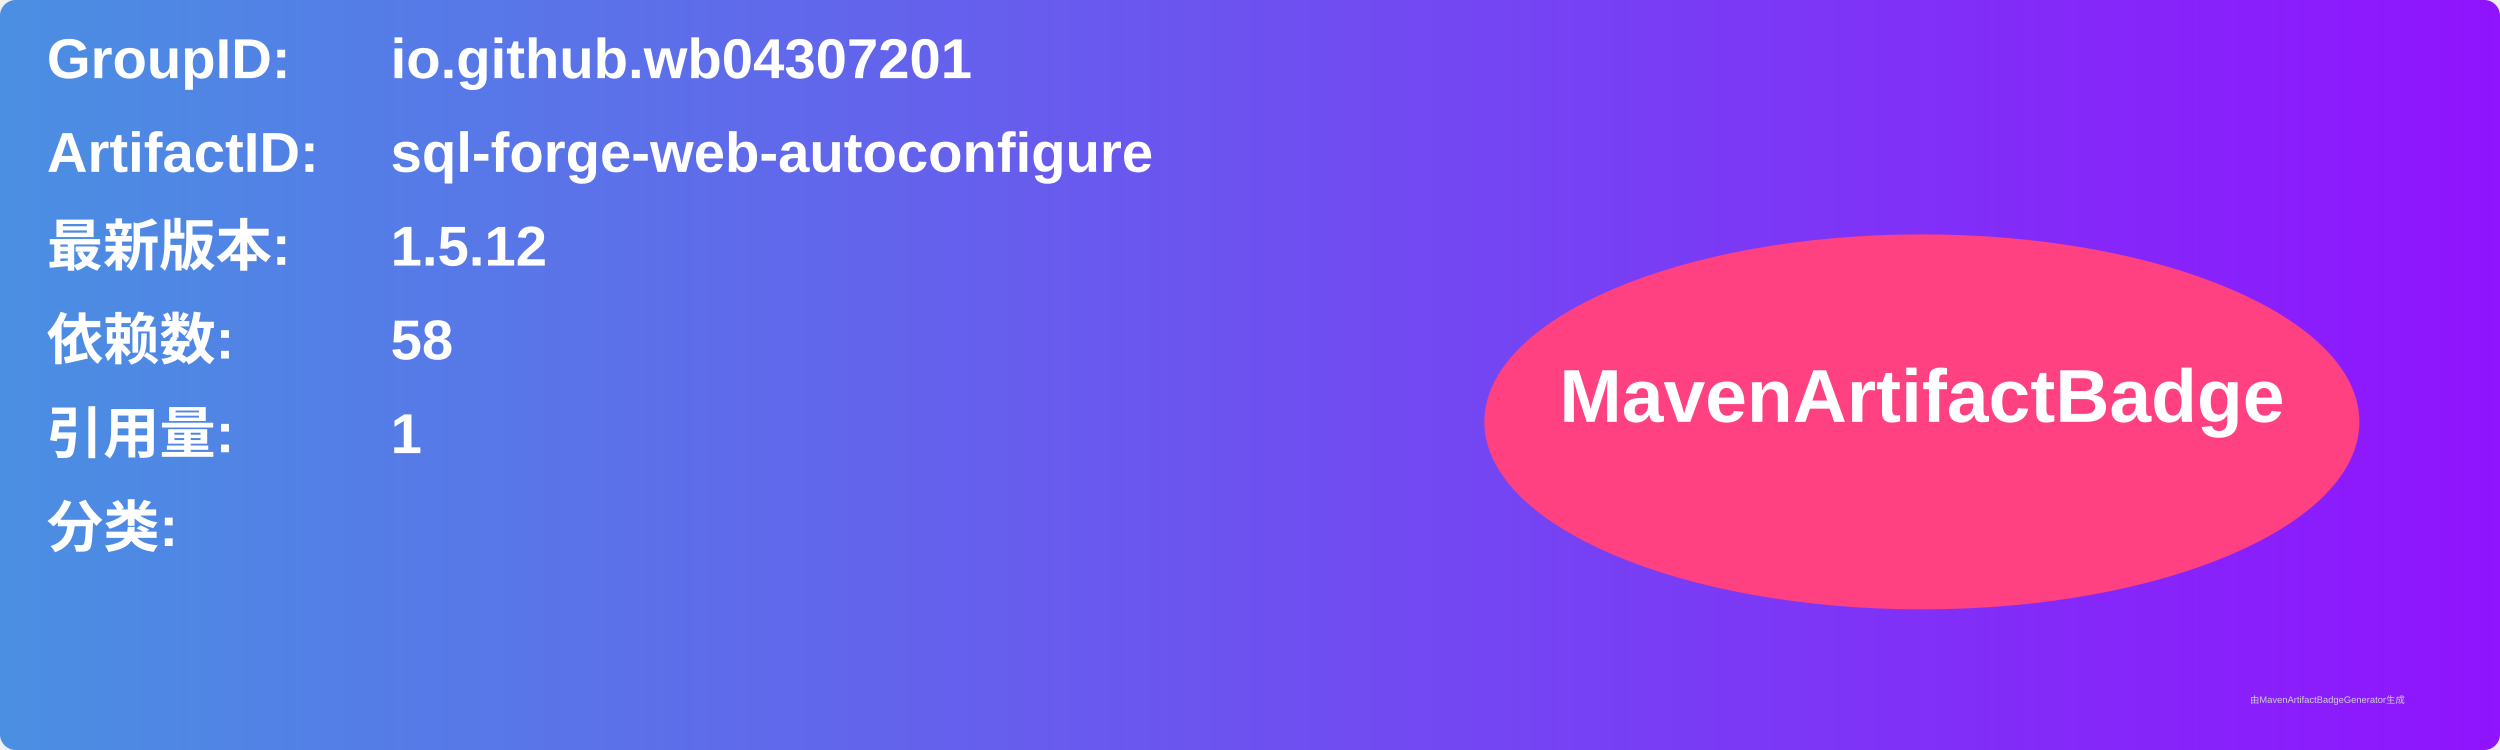
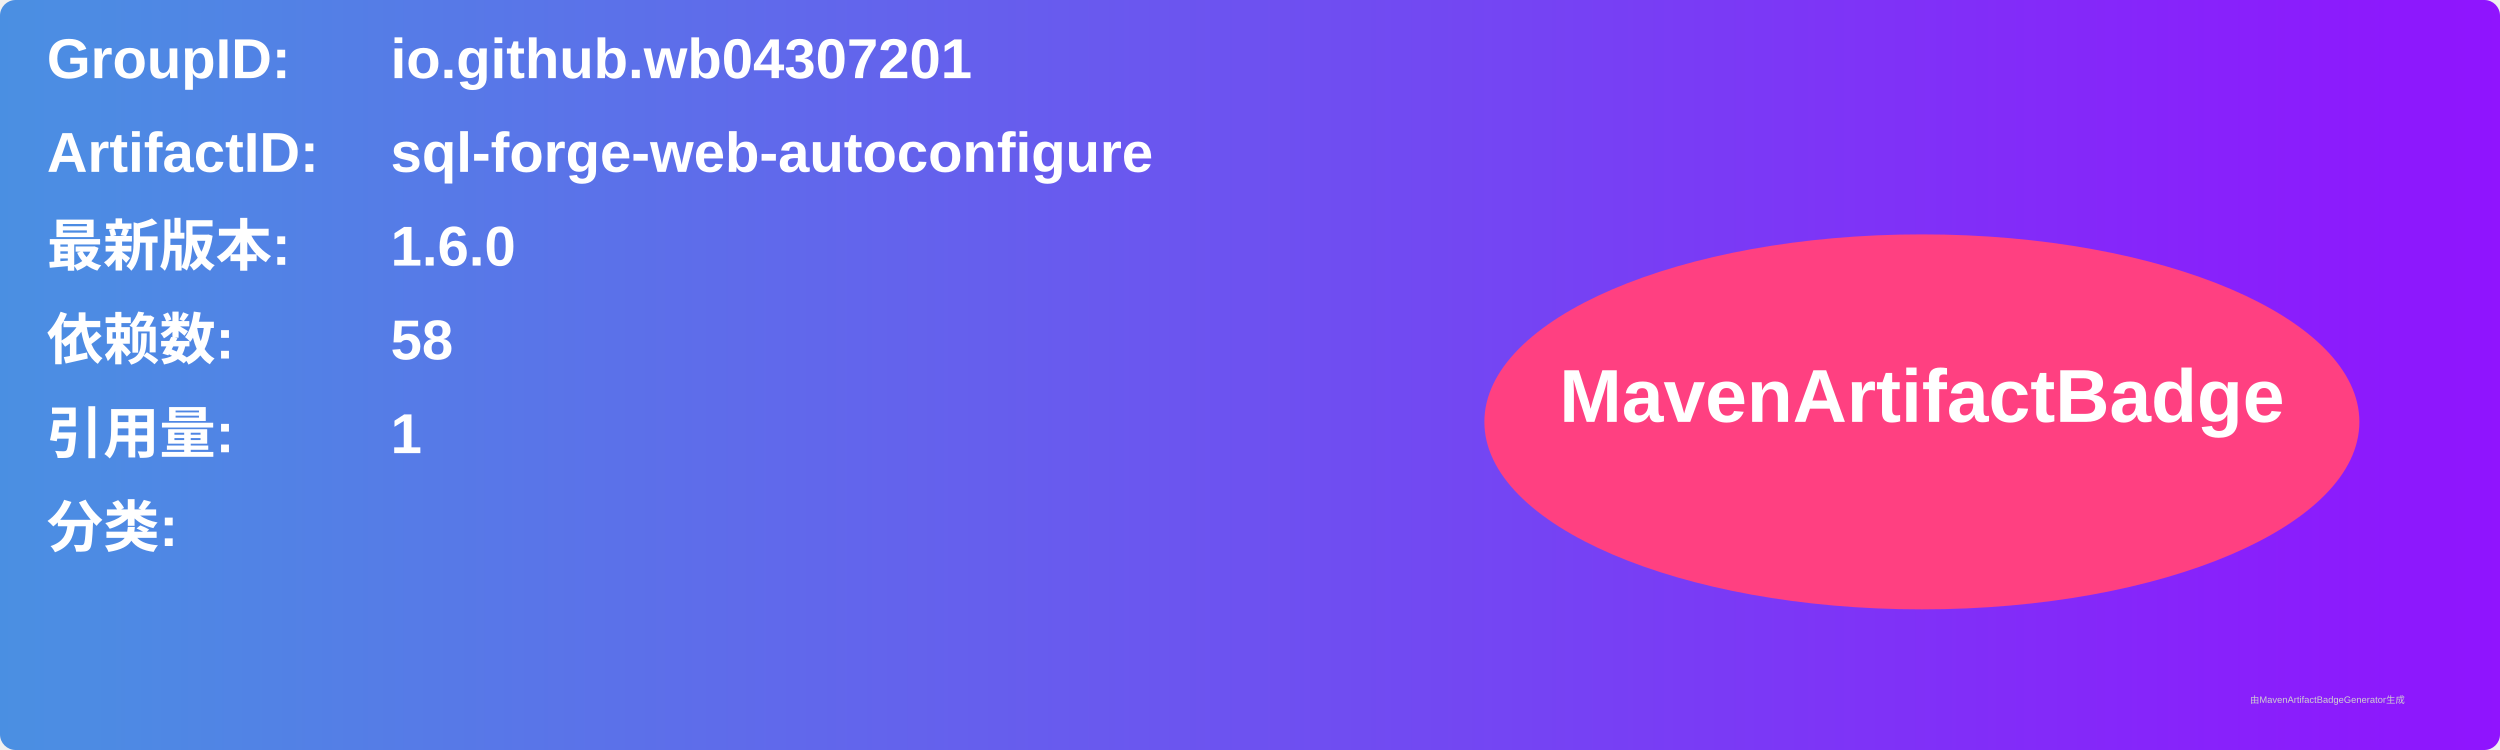
<svg xmlns="http://www.w3.org/2000/svg" width="800" height="240" viewBox="0 0 800 240">
  <linearGradient id="grad" x1="0%" y1="0%" x2="100%" y2="0%">
    <stop offset="0%" stop-color="#4a90e2" />
    <stop offset="100%" stop-color="#9013fe" />
  </linearGradient>
  <rect width="100%" height="100%" rx="5" ry="5" fill="url(#grad)" />
  <g transform="translate(15, 15)">
    <text x="0" y="10" font-family="Arial" font-size="18" fill="white" font-weight="bold" width="260">GroupID:</text>
    <text x="110" y="10" font-family="Arial" font-size="18" fill="white" font-weight="bold" width="460">io.github.wb04307201</text>
    <text x="0" y="40" font-family="Arial" font-size="18" fill="white" font-weight="bold" width="260">ArtifactID:</text>
    <text x="110" y="40" font-family="Arial" font-size="18" fill="white" font-weight="bold" width="460">sql-forge-web-autoconfigure</text>
    <text x="0" y="70" font-family="Arial" font-size="18" fill="white" font-weight="bold">最新版本:</text>
    <text x="110" y="70" font-family="Arial" font-size="18" fill="white" font-weight="bold">
-       <tspan font-weight="bold">1.5.12</tspan>
+       <tspan font-weight="bold">1.6.0</tspan>
    </text>
    <text x="0" y="100" font-family="Arial" font-size="18" fill="white" font-weight="bold">依赖数: </text>
    <text x="110" y="100" font-family="Arial" font-size="18" fill="white">
      <tspan font-weight="bold">58</tspan>
    </text>
    <text x="0" y="130" font-family="Arial" font-size="18" fill="white" font-weight="bold">引用量: </text>
    <text x="110" y="130" font-family="Arial" font-size="18" fill="white">
      <tspan font-weight="bold">1</tspan>
    </text>
    <text x="0" y="160" font-family="Arial" font-size="18" fill="white" font-weight="bold">分类:</text>
    <text x="10" y="190" font-family="Arial" font-size="10" fill="white">
      <tspan font-weight="bold" />
    </text>
    <ellipse cx="600" cy="120" rx="140" ry="60" fill="#ff4081" />
    <text x="600" y="120" text-anchor="middle" font-family="Arial" font-size="24" fill="white" font-weight="bold">MavenArtifactBadge</text>
  </g>
  <text x="720" y="225" font-family="Arial" font-size="3" fill="#d0d0d0">由MavenArtifactBadgeGenerator生成</text>
</svg>
